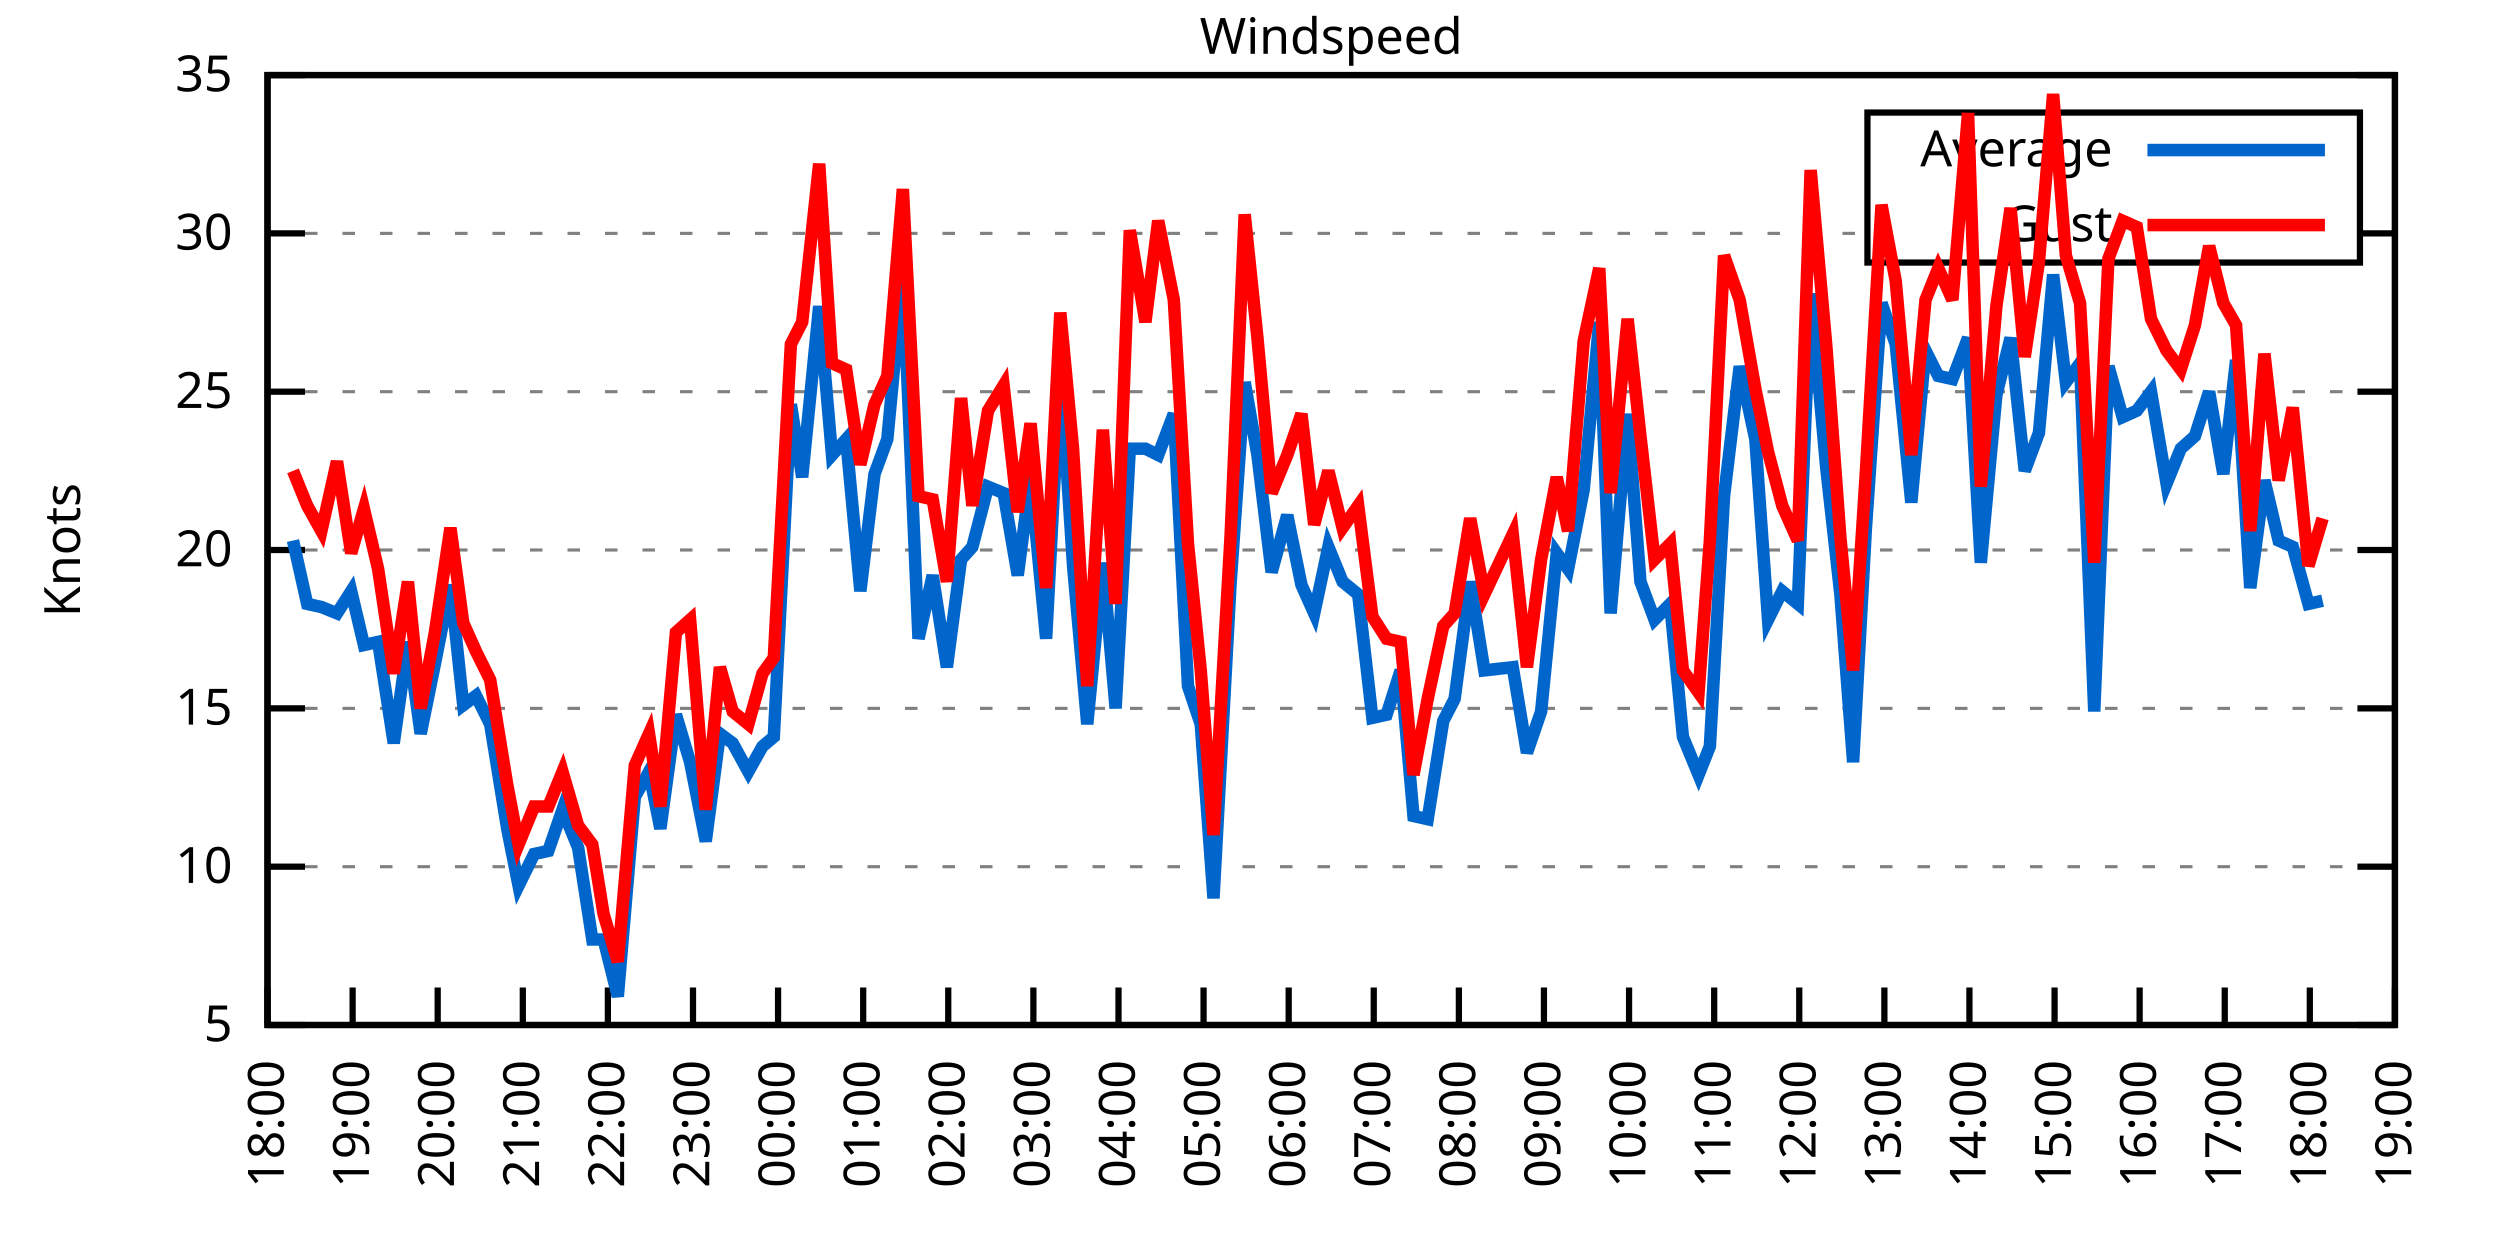
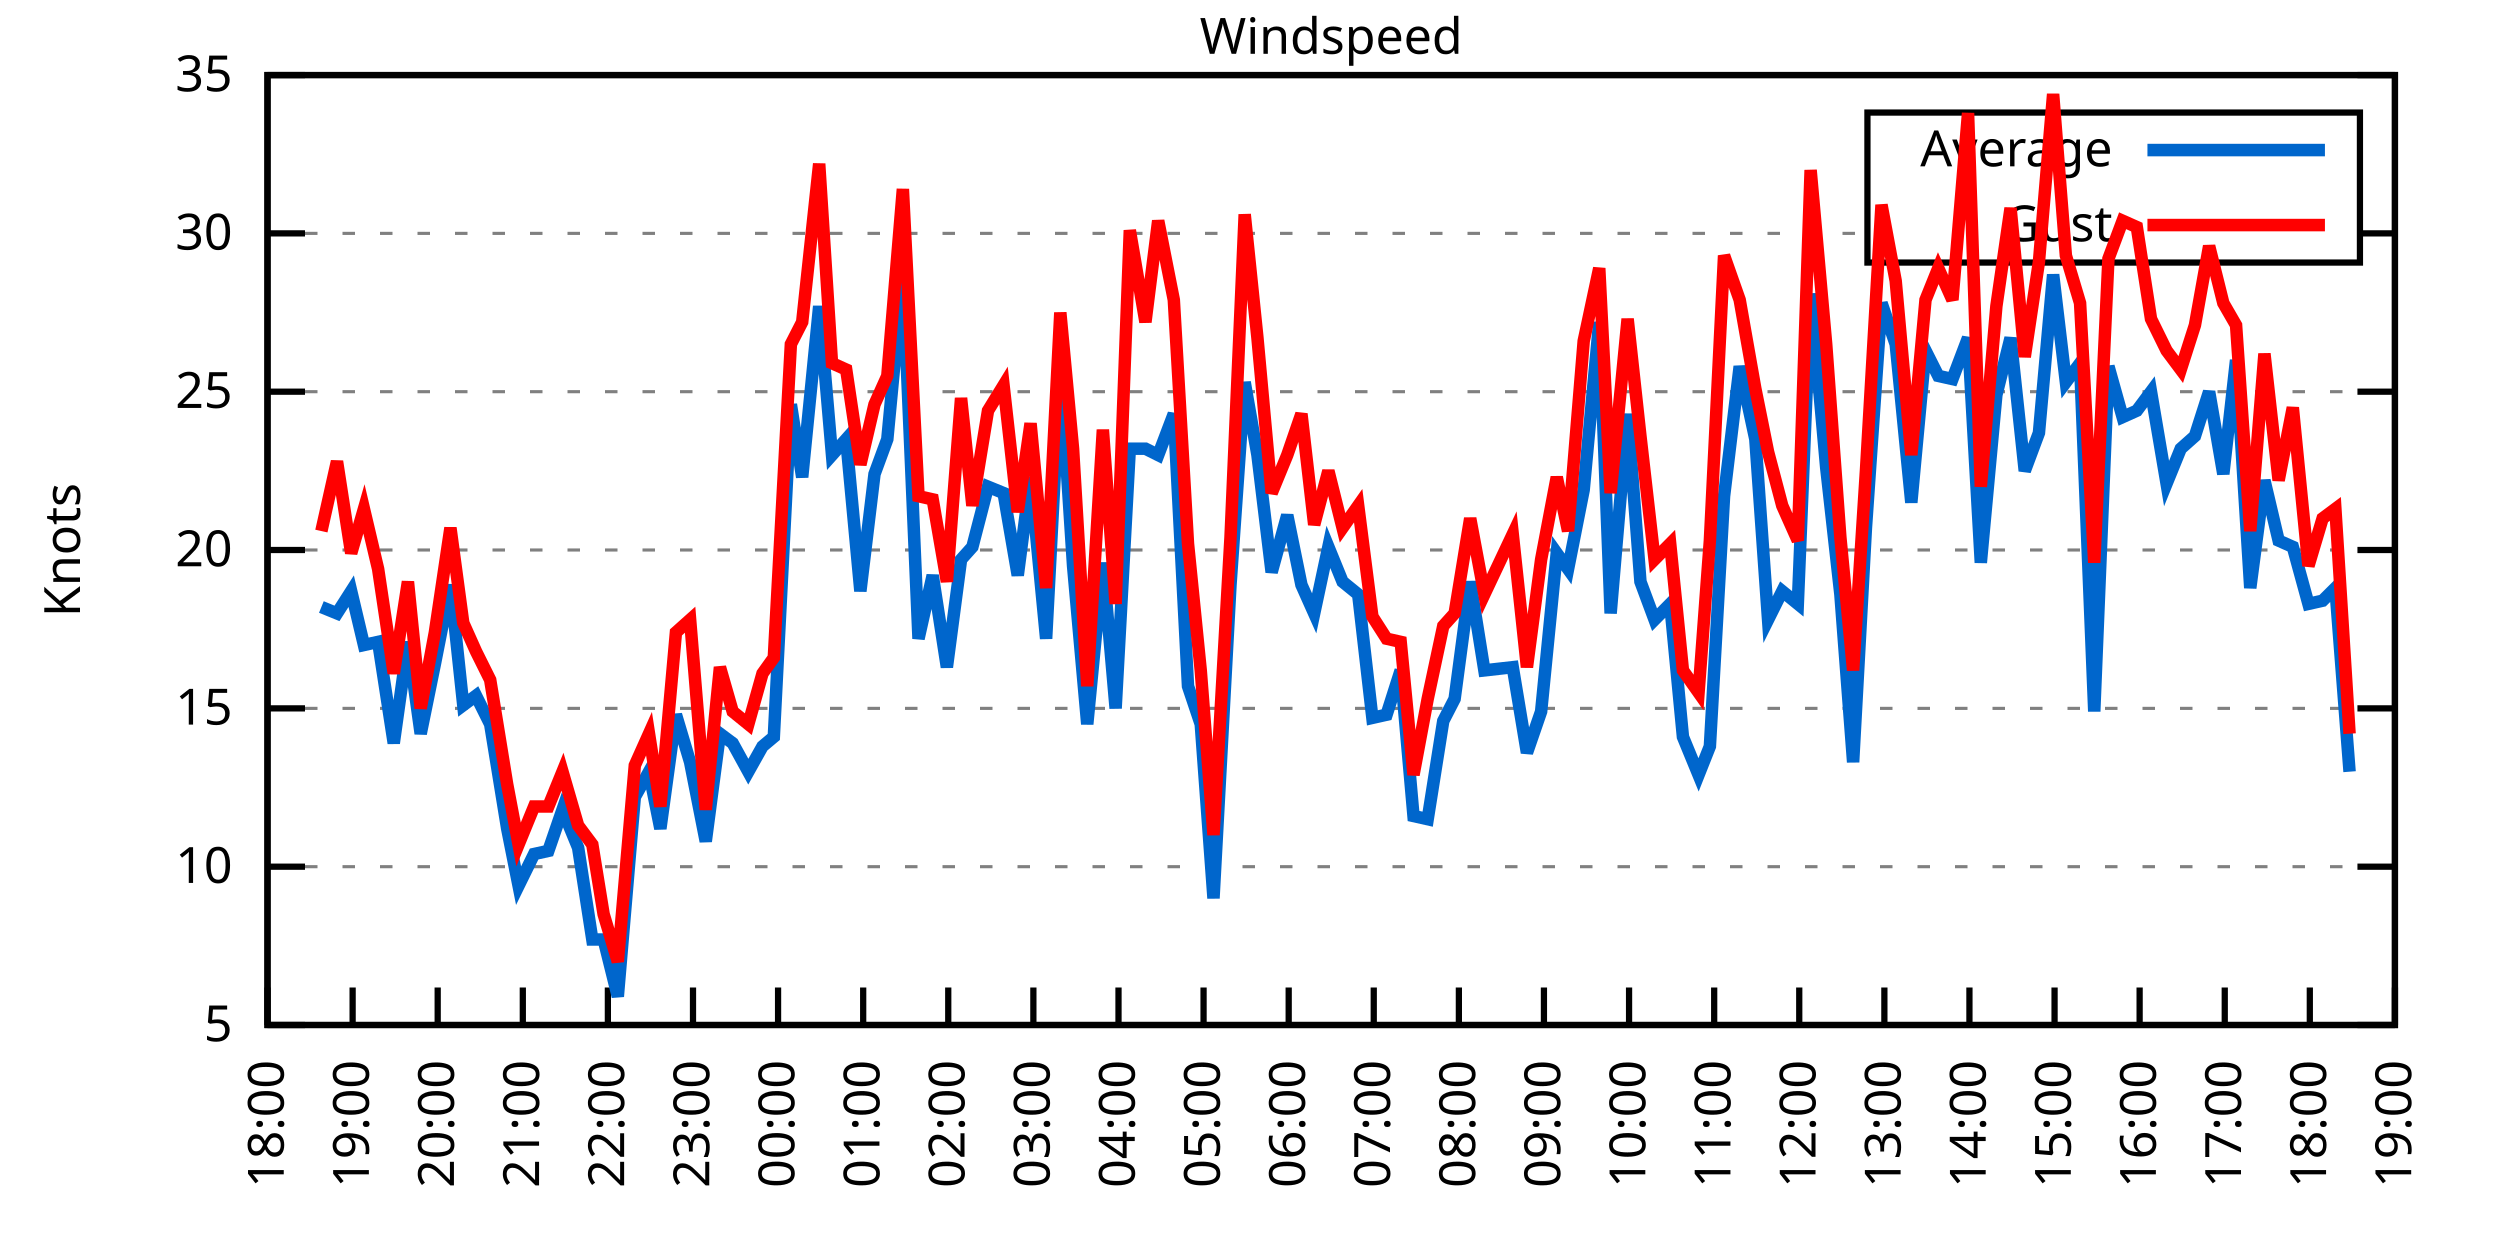
<svg xmlns="http://www.w3.org/2000/svg" xmlns:xlink="http://www.w3.org/1999/xlink" width="400" height="200" viewBox="0 0 400 200">
  <g id="gnuplot_canvas">
    <rect x="0" y="0" width="400" height="200" fill="none" />
    <defs>
      <circle id="gpDot" r="0.5" stroke-width="0.5" stroke="currentColor" />
      <path id="gpPt0" stroke-width="0.333" stroke="currentColor" d="M-1,0 h2 M0,-1 v2" />
      <path id="gpPt1" stroke-width="0.333" stroke="currentColor" d="M-1,-1 L1,1 M1,-1 L-1,1" />
      <path id="gpPt2" stroke-width="0.333" stroke="currentColor" d="M-1,0 L1,0 M0,-1 L0,1 M-1,-1 L1,1 M-1,1 L1,-1" />
      <rect id="gpPt3" stroke-width="0.333" stroke="currentColor" x="-1" y="-1" width="2" height="2" />
      <rect id="gpPt4" stroke-width="0.333" stroke="currentColor" fill="currentColor" x="-1" y="-1" width="2" height="2" />
      <circle id="gpPt5" stroke-width="0.333" stroke="currentColor" cx="0" cy="0" r="1" />
      <use xlink:href="#gpPt5" id="gpPt6" fill="currentColor" stroke="none" />
      <path id="gpPt7" stroke-width="0.333" stroke="currentColor" d="M0,-1.33 L-1.33,0.67 L1.33,0.67 z" />
      <use xlink:href="#gpPt7" id="gpPt8" fill="currentColor" stroke="none" />
      <use xlink:href="#gpPt7" id="gpPt9" stroke="currentColor" transform="rotate(180)" />
      <use xlink:href="#gpPt9" id="gpPt10" fill="currentColor" stroke="none" />
      <use xlink:href="#gpPt3" id="gpPt11" stroke="currentColor" transform="rotate(45)" />
      <use xlink:href="#gpPt11" id="gpPt12" fill="currentColor" stroke="none" />
      <path id="gpPt13" stroke-width="0.333" stroke="currentColor" d="M0,1.330 L1.265,0.411 L0.782,-1.067 L-0.782,-1.076 L-1.265,0.411 z" />
      <use xlink:href="#gpPt13" id="gpPt14" fill="currentColor" stroke="none" />
      <filter id="textbox" filterUnits="objectBoundingBox" x="0" y="0" height="1" width="1">
        <feFlood flood-color="white" flood-opacity="1" result="bgnd" />
        <feComposite in="SourceGraphic" in2="bgnd" operator="atop" />
      </filter>
      <filter id="greybox" filterUnits="objectBoundingBox" x="0" y="0" height="1" width="1">
        <feFlood flood-color="lightgrey" flood-opacity="1" result="grey" />
        <feComposite in="SourceGraphic" in2="grey" operator="atop" />
      </filter>
    </defs>
    <g fill="none" color="white" stroke="currentColor" stroke-width="1.00" stroke-linecap="butt" stroke-linejoin="miter">
</g>
    <g fill="none" color="black" stroke="currentColor" stroke-width="1.00" stroke-linecap="butt" stroke-linejoin="miter">
      <g stroke="none" shape-rendering="crispEdges">
        <polygon fill="rgb(255, 255, 255)" points="42.80,164.00 383.18,164.00 383.18,12.02 42.80,12.02 " />
      </g>
    </g>
    <g fill="none" color="black" stroke="currentColor" stroke-width="1.00" stroke-linecap="butt" stroke-linejoin="miter">
</g>
    <g fill="none" color="black" stroke="black" stroke-width="0.50" stroke-linecap="butt" stroke-linejoin="miter">
</g>
    <g fill="none" color="gray" stroke="currentColor" stroke-width="0.50" stroke-linecap="butt" stroke-linejoin="miter">
      <path stroke="gray" stroke-dasharray="2,4" class="gridline" d="M42.80,164.00 L383.19,164.00  " />
    </g>
    <g fill="none" color="gray" stroke="gray" stroke-width="1.00" stroke-linecap="butt" stroke-linejoin="miter">
</g>
    <g fill="none" color="black" stroke="currentColor" stroke-width="1.00" stroke-linecap="butt" stroke-linejoin="miter">
      <path stroke="black" d="M42.80,164.00 L48.80,164.00 M383.19,164.00 L377.19,164.00  " />
      <g transform="translate(37.20,166.60)" stroke="none" fill="black" font-family="Sans" font-size="8.00" text-anchor="end">
        <text>
          <tspan font-family="Sans"> 5</tspan>
        </text>
      </g>
    </g>
    <g fill="none" color="black" stroke="currentColor" stroke-width="1.00" stroke-linecap="butt" stroke-linejoin="miter">
</g>
    <g fill="none" color="black" stroke="black" stroke-width="0.50" stroke-linecap="butt" stroke-linejoin="miter">
</g>
    <g fill="none" color="gray" stroke="currentColor" stroke-width="0.50" stroke-linecap="butt" stroke-linejoin="miter">
      <path stroke="gray" stroke-dasharray="2,4" class="gridline" d="M42.80,138.67 L383.19,138.67  " />
    </g>
    <g fill="none" color="gray" stroke="gray" stroke-width="1.00" stroke-linecap="butt" stroke-linejoin="miter">
</g>
    <g fill="none" color="black" stroke="currentColor" stroke-width="1.00" stroke-linecap="butt" stroke-linejoin="miter">
      <path stroke="black" d="M42.80,138.67 L48.80,138.67 M383.19,138.67 L377.19,138.67  " />
      <g transform="translate(37.20,141.27)" stroke="none" fill="black" font-family="Sans" font-size="8.00" text-anchor="end">
        <text>
          <tspan font-family="Sans"> 10</tspan>
        </text>
      </g>
    </g>
    <g fill="none" color="black" stroke="currentColor" stroke-width="1.00" stroke-linecap="butt" stroke-linejoin="miter">
</g>
    <g fill="none" color="black" stroke="black" stroke-width="0.50" stroke-linecap="butt" stroke-linejoin="miter">
</g>
    <g fill="none" color="gray" stroke="currentColor" stroke-width="0.50" stroke-linecap="butt" stroke-linejoin="miter">
      <path stroke="gray" stroke-dasharray="2,4" class="gridline" d="M42.80,113.34 L383.19,113.34  " />
    </g>
    <g fill="none" color="gray" stroke="gray" stroke-width="1.00" stroke-linecap="butt" stroke-linejoin="miter">
</g>
    <g fill="none" color="black" stroke="currentColor" stroke-width="1.00" stroke-linecap="butt" stroke-linejoin="miter">
      <path stroke="black" d="M42.80,113.34 L48.80,113.34 M383.19,113.34 L377.19,113.34  " />
      <g transform="translate(37.20,115.94)" stroke="none" fill="black" font-family="Sans" font-size="8.00" text-anchor="end">
        <text>
          <tspan font-family="Sans"> 15</tspan>
        </text>
      </g>
    </g>
    <g fill="none" color="black" stroke="currentColor" stroke-width="1.00" stroke-linecap="butt" stroke-linejoin="miter">
</g>
    <g fill="none" color="black" stroke="black" stroke-width="0.50" stroke-linecap="butt" stroke-linejoin="miter">
</g>
    <g fill="none" color="gray" stroke="currentColor" stroke-width="0.50" stroke-linecap="butt" stroke-linejoin="miter">
      <path stroke="gray" stroke-dasharray="2,4" class="gridline" d="M42.80,88.00 L383.19,88.00  " />
    </g>
    <g fill="none" color="gray" stroke="gray" stroke-width="1.00" stroke-linecap="butt" stroke-linejoin="miter">
</g>
    <g fill="none" color="black" stroke="currentColor" stroke-width="1.00" stroke-linecap="butt" stroke-linejoin="miter">
      <path stroke="black" d="M42.80,88.00 L48.80,88.00 M383.19,88.00 L377.19,88.00  " />
      <g transform="translate(37.20,90.60)" stroke="none" fill="black" font-family="Sans" font-size="8.00" text-anchor="end">
        <text>
          <tspan font-family="Sans"> 20</tspan>
        </text>
      </g>
    </g>
    <g fill="none" color="black" stroke="currentColor" stroke-width="1.00" stroke-linecap="butt" stroke-linejoin="miter">
</g>
    <g fill="none" color="black" stroke="black" stroke-width="0.50" stroke-linecap="butt" stroke-linejoin="miter">
</g>
    <g fill="none" color="gray" stroke="currentColor" stroke-width="0.50" stroke-linecap="butt" stroke-linejoin="miter">
      <path stroke="gray" stroke-dasharray="2,4" class="gridline" d="M42.80,62.67 L383.19,62.67  " />
    </g>
    <g fill="none" color="gray" stroke="gray" stroke-width="1.00" stroke-linecap="butt" stroke-linejoin="miter">
</g>
    <g fill="none" color="black" stroke="currentColor" stroke-width="1.00" stroke-linecap="butt" stroke-linejoin="miter">
      <path stroke="black" d="M42.80,62.67 L48.80,62.67 M383.19,62.67 L377.19,62.67  " />
      <g transform="translate(37.20,65.27)" stroke="none" fill="black" font-family="Sans" font-size="8.00" text-anchor="end">
        <text>
          <tspan font-family="Sans"> 25</tspan>
        </text>
      </g>
    </g>
    <g fill="none" color="black" stroke="currentColor" stroke-width="1.00" stroke-linecap="butt" stroke-linejoin="miter">
</g>
    <g fill="none" color="black" stroke="black" stroke-width="0.50" stroke-linecap="butt" stroke-linejoin="miter">
</g>
    <g fill="none" color="gray" stroke="currentColor" stroke-width="0.50" stroke-linecap="butt" stroke-linejoin="miter">
      <path stroke="gray" stroke-dasharray="2,4" class="gridline" d="M42.80,37.34 L298.79,37.34 M377.59,37.34 L383.19,37.34  " />
    </g>
    <g fill="none" color="gray" stroke="gray" stroke-width="1.00" stroke-linecap="butt" stroke-linejoin="miter">
</g>
    <g fill="none" color="black" stroke="currentColor" stroke-width="1.00" stroke-linecap="butt" stroke-linejoin="miter">
      <path stroke="black" d="M42.80,37.34 L48.80,37.34 M383.19,37.34 L377.19,37.34  " />
      <g transform="translate(37.20,39.94)" stroke="none" fill="black" font-family="Sans" font-size="8.00" text-anchor="end">
        <text>
          <tspan font-family="Sans"> 30</tspan>
        </text>
      </g>
    </g>
    <g fill="none" color="black" stroke="currentColor" stroke-width="1.00" stroke-linecap="butt" stroke-linejoin="miter">
</g>
    <g fill="none" color="black" stroke="black" stroke-width="0.50" stroke-linecap="butt" stroke-linejoin="miter">
</g>
    <g fill="none" color="gray" stroke="currentColor" stroke-width="0.50" stroke-linecap="butt" stroke-linejoin="miter">
      <path stroke="gray" stroke-dasharray="2,4" class="gridline" d="M42.80,12.01 L383.19,12.01  " />
    </g>
    <g fill="none" color="gray" stroke="gray" stroke-width="1.00" stroke-linecap="butt" stroke-linejoin="miter">
</g>
    <g fill="none" color="black" stroke="currentColor" stroke-width="1.00" stroke-linecap="butt" stroke-linejoin="miter">
      <path stroke="black" d="M42.80,12.01 L48.80,12.01 M383.19,12.01 L377.19,12.01  " />
      <g transform="translate(37.20,14.61)" stroke="none" fill="black" font-family="Sans" font-size="8.00" text-anchor="end">
        <text>
          <tspan font-family="Sans"> 35</tspan>
        </text>
      </g>
    </g>
    <g fill="none" color="black" stroke="currentColor" stroke-width="1.00" stroke-linecap="butt" stroke-linejoin="miter">
      <path stroke="black" d="M42.80,164.00 L42.80,158.00  " />
      <g transform="translate(45.40,169.60) rotate(270.00)" stroke="none" fill="black" font-family="Sans" font-size="8.00" text-anchor="end">
        <text>
          <tspan font-family="Sans">18:00</tspan>
        </text>
      </g>
    </g>
    <g fill="none" color="black" stroke="currentColor" stroke-width="1.00" stroke-linecap="butt" stroke-linejoin="miter">
      <path stroke="black" d="M56.42,164.00 L56.42,158.00  " />
      <g transform="translate(59.02,169.60) rotate(270.00)" stroke="none" fill="black" font-family="Sans" font-size="8.00" text-anchor="end">
        <text>
          <tspan font-family="Sans">19:00</tspan>
        </text>
      </g>
    </g>
    <g fill="none" color="black" stroke="currentColor" stroke-width="1.00" stroke-linecap="butt" stroke-linejoin="miter">
      <path stroke="black" d="M70.03,164.00 L70.03,158.00  " />
      <g transform="translate(72.63,169.60) rotate(270.00)" stroke="none" fill="black" font-family="Sans" font-size="8.00" text-anchor="end">
        <text>
          <tspan font-family="Sans">20:00</tspan>
        </text>
      </g>
    </g>
    <g fill="none" color="black" stroke="currentColor" stroke-width="1.00" stroke-linecap="butt" stroke-linejoin="miter">
      <path stroke="black" d="M83.65,164.00 L83.65,158.00  " />
      <g transform="translate(86.25,169.60) rotate(270.00)" stroke="none" fill="black" font-family="Sans" font-size="8.00" text-anchor="end">
        <text>
          <tspan font-family="Sans">21:00</tspan>
        </text>
      </g>
    </g>
    <g fill="none" color="black" stroke="currentColor" stroke-width="1.00" stroke-linecap="butt" stroke-linejoin="miter">
      <path stroke="black" d="M97.26,164.00 L97.26,158.00  " />
      <g transform="translate(99.86,169.60) rotate(270.00)" stroke="none" fill="black" font-family="Sans" font-size="8.00" text-anchor="end">
        <text>
          <tspan font-family="Sans">22:00</tspan>
        </text>
      </g>
    </g>
    <g fill="none" color="black" stroke="currentColor" stroke-width="1.00" stroke-linecap="butt" stroke-linejoin="miter">
      <path stroke="black" d="M110.88,164.00 L110.88,158.00  " />
      <g transform="translate(113.48,169.60) rotate(270.00)" stroke="none" fill="black" font-family="Sans" font-size="8.00" text-anchor="end">
        <text>
          <tspan font-family="Sans">23:00</tspan>
        </text>
      </g>
    </g>
    <g fill="none" color="black" stroke="currentColor" stroke-width="1.00" stroke-linecap="butt" stroke-linejoin="miter">
      <path stroke="black" d="M124.49,164.00 L124.49,158.00  " />
      <g transform="translate(127.09,169.60) rotate(270.00)" stroke="none" fill="black" font-family="Sans" font-size="8.00" text-anchor="end">
        <text>
          <tspan font-family="Sans">00:00</tspan>
        </text>
      </g>
    </g>
    <g fill="none" color="black" stroke="currentColor" stroke-width="1.00" stroke-linecap="butt" stroke-linejoin="miter">
      <path stroke="black" d="M138.11,164.00 L138.11,158.00  " />
      <g transform="translate(140.71,169.60) rotate(270.00)" stroke="none" fill="black" font-family="Sans" font-size="8.00" text-anchor="end">
        <text>
          <tspan font-family="Sans">01:00</tspan>
        </text>
      </g>
    </g>
    <g fill="none" color="black" stroke="currentColor" stroke-width="1.00" stroke-linecap="butt" stroke-linejoin="miter">
      <path stroke="black" d="M151.72,164.00 L151.72,158.00  " />
      <g transform="translate(154.32,169.60) rotate(270.00)" stroke="none" fill="black" font-family="Sans" font-size="8.00" text-anchor="end">
        <text>
          <tspan font-family="Sans">02:00</tspan>
        </text>
      </g>
    </g>
    <g fill="none" color="black" stroke="currentColor" stroke-width="1.00" stroke-linecap="butt" stroke-linejoin="miter">
      <path stroke="black" d="M165.34,164.00 L165.34,158.00  " />
      <g transform="translate(167.94,169.60) rotate(270.00)" stroke="none" fill="black" font-family="Sans" font-size="8.00" text-anchor="end">
        <text>
          <tspan font-family="Sans">03:00</tspan>
        </text>
      </g>
    </g>
    <g fill="none" color="black" stroke="currentColor" stroke-width="1.00" stroke-linecap="butt" stroke-linejoin="miter">
      <path stroke="black" d="M178.96,164.00 L178.96,158.00  " />
      <g transform="translate(181.56,169.60) rotate(270.00)" stroke="none" fill="black" font-family="Sans" font-size="8.00" text-anchor="end">
        <text>
          <tspan font-family="Sans">04:00</tspan>
        </text>
      </g>
    </g>
    <g fill="none" color="black" stroke="currentColor" stroke-width="1.00" stroke-linecap="butt" stroke-linejoin="miter">
      <path stroke="black" d="M192.57,164.00 L192.57,158.00  " />
      <g transform="translate(195.17,169.60) rotate(270.00)" stroke="none" fill="black" font-family="Sans" font-size="8.00" text-anchor="end">
        <text>
          <tspan font-family="Sans">05:00</tspan>
        </text>
      </g>
    </g>
    <g fill="none" color="black" stroke="currentColor" stroke-width="1.00" stroke-linecap="butt" stroke-linejoin="miter">
      <path stroke="black" d="M206.19,164.00 L206.19,158.00  " />
      <g transform="translate(208.79,169.60) rotate(270.00)" stroke="none" fill="black" font-family="Sans" font-size="8.00" text-anchor="end">
        <text>
          <tspan font-family="Sans">06:00</tspan>
        </text>
      </g>
    </g>
    <g fill="none" color="black" stroke="currentColor" stroke-width="1.00" stroke-linecap="butt" stroke-linejoin="miter">
      <path stroke="black" d="M219.80,164.00 L219.80,158.00  " />
      <g transform="translate(222.40,169.60) rotate(270.00)" stroke="none" fill="black" font-family="Sans" font-size="8.00" text-anchor="end">
        <text>
          <tspan font-family="Sans">07:00</tspan>
        </text>
      </g>
    </g>
    <g fill="none" color="black" stroke="currentColor" stroke-width="1.00" stroke-linecap="butt" stroke-linejoin="miter">
      <path stroke="black" d="M233.42,164.00 L233.42,158.00  " />
      <g transform="translate(236.02,169.60) rotate(270.00)" stroke="none" fill="black" font-family="Sans" font-size="8.00" text-anchor="end">
        <text>
          <tspan font-family="Sans">08:00</tspan>
        </text>
      </g>
    </g>
    <g fill="none" color="black" stroke="currentColor" stroke-width="1.00" stroke-linecap="butt" stroke-linejoin="miter">
      <path stroke="black" d="M247.03,164.00 L247.03,158.00  " />
      <g transform="translate(249.63,169.60) rotate(270.00)" stroke="none" fill="black" font-family="Sans" font-size="8.00" text-anchor="end">
        <text>
          <tspan font-family="Sans">09:00</tspan>
        </text>
      </g>
    </g>
    <g fill="none" color="black" stroke="currentColor" stroke-width="1.00" stroke-linecap="butt" stroke-linejoin="miter">
      <path stroke="black" d="M260.65,164.00 L260.65,158.00  " />
      <g transform="translate(263.25,169.60) rotate(270.00)" stroke="none" fill="black" font-family="Sans" font-size="8.00" text-anchor="end">
        <text>
          <tspan font-family="Sans">10:00</tspan>
        </text>
      </g>
    </g>
    <g fill="none" color="black" stroke="currentColor" stroke-width="1.00" stroke-linecap="butt" stroke-linejoin="miter">
      <path stroke="black" d="M274.27,164.00 L274.27,158.00  " />
      <g transform="translate(276.87,169.60) rotate(270.00)" stroke="none" fill="black" font-family="Sans" font-size="8.00" text-anchor="end">
        <text>
          <tspan font-family="Sans">11:00</tspan>
        </text>
      </g>
    </g>
    <g fill="none" color="black" stroke="currentColor" stroke-width="1.00" stroke-linecap="butt" stroke-linejoin="miter">
      <path stroke="black" d="M287.88,164.00 L287.88,158.00  " />
      <g transform="translate(290.48,169.60) rotate(270.00)" stroke="none" fill="black" font-family="Sans" font-size="8.00" text-anchor="end">
        <text>
          <tspan font-family="Sans">12:00</tspan>
        </text>
      </g>
    </g>
    <g fill="none" color="black" stroke="currentColor" stroke-width="1.00" stroke-linecap="butt" stroke-linejoin="miter">
      <path stroke="black" d="M301.50,164.00 L301.50,158.00  " />
      <g transform="translate(304.10,169.60) rotate(270.00)" stroke="none" fill="black" font-family="Sans" font-size="8.00" text-anchor="end">
        <text>
          <tspan font-family="Sans">13:00</tspan>
        </text>
      </g>
    </g>
    <g fill="none" color="black" stroke="currentColor" stroke-width="1.00" stroke-linecap="butt" stroke-linejoin="miter">
      <path stroke="black" d="M315.11,164.00 L315.11,158.00  " />
      <g transform="translate(317.71,169.60) rotate(270.00)" stroke="none" fill="black" font-family="Sans" font-size="8.00" text-anchor="end">
        <text>
          <tspan font-family="Sans">14:00</tspan>
        </text>
      </g>
    </g>
    <g fill="none" color="black" stroke="currentColor" stroke-width="1.00" stroke-linecap="butt" stroke-linejoin="miter">
      <path stroke="black" d="M328.73,164.00 L328.73,158.00  " />
      <g transform="translate(331.33,169.60) rotate(270.00)" stroke="none" fill="black" font-family="Sans" font-size="8.00" text-anchor="end">
        <text>
          <tspan font-family="Sans">15:00</tspan>
        </text>
      </g>
    </g>
    <g fill="none" color="black" stroke="currentColor" stroke-width="1.00" stroke-linecap="butt" stroke-linejoin="miter">
      <path stroke="black" d="M342.34,164.00 L342.34,158.00  " />
      <g transform="translate(344.94,169.60) rotate(270.00)" stroke="none" fill="black" font-family="Sans" font-size="8.00" text-anchor="end">
        <text>
          <tspan font-family="Sans">16:00</tspan>
        </text>
      </g>
    </g>
    <g fill="none" color="black" stroke="currentColor" stroke-width="1.00" stroke-linecap="butt" stroke-linejoin="miter">
      <path stroke="black" d="M355.96,164.00 L355.96,158.00  " />
      <g transform="translate(358.56,169.60) rotate(270.00)" stroke="none" fill="black" font-family="Sans" font-size="8.00" text-anchor="end">
        <text>
          <tspan font-family="Sans">17:00</tspan>
        </text>
      </g>
    </g>
    <g fill="none" color="black" stroke="currentColor" stroke-width="1.00" stroke-linecap="butt" stroke-linejoin="miter">
      <path stroke="black" d="M369.57,164.00 L369.57,158.00  " />
      <g transform="translate(372.17,169.60) rotate(270.00)" stroke="none" fill="black" font-family="Sans" font-size="8.00" text-anchor="end">
        <text>
          <tspan font-family="Sans">18:00</tspan>
        </text>
      </g>
    </g>
    <g fill="none" color="black" stroke="currentColor" stroke-width="1.00" stroke-linecap="butt" stroke-linejoin="miter">
      <path stroke="black" d="M383.19,164.00 L383.19,158.00  " />
      <g transform="translate(385.79,169.60) rotate(270.00)" stroke="none" fill="black" font-family="Sans" font-size="8.00" text-anchor="end">
        <text>
          <tspan font-family="Sans">19:00</tspan>
        </text>
      </g>
    </g>
    <g fill="none" color="black" stroke="currentColor" stroke-width="1.00" stroke-linecap="butt" stroke-linejoin="miter">
</g>
    <g fill="none" color="black" stroke="currentColor" stroke-width="1.00" stroke-linecap="butt" stroke-linejoin="miter">
      <path stroke="black" d="M42.80,12.01 L42.80,164.00 L383.19,164.00 L383.19,12.01 L42.80,12.01 Z  " />
    </g>
    <g fill="none" color="black" stroke="currentColor" stroke-width="1.00" stroke-linecap="butt" stroke-linejoin="miter">
</g>
    <g fill="none" color="black" stroke="currentColor" stroke-width="1.00" stroke-linecap="butt" stroke-linejoin="miter">
      <path stroke="black" d="M298.79,42.01 L298.79,18.01 L377.59,18.01 L377.59,42.01 L298.79,42.01 Z  " />
    </g>
    <g id="Windspeed_plot_1">
      <g fill="none" color="white" stroke="black" stroke-width="2.00" stroke-linecap="butt" stroke-linejoin="miter">
</g>
      <g fill="none" color="black" stroke="currentColor" stroke-width="2.00" stroke-linecap="butt" stroke-linejoin="miter">
        <g transform="translate(337.99,26.61)" stroke="none" fill="black" font-family="Sans" font-size="8.00" text-anchor="end">
          <text>
            <tspan font-family="Sans">Average</tspan>
          </text>
        </g>
      </g>
      <g fill="none" color="black" stroke="currentColor" stroke-width="2.00" stroke-linecap="butt" stroke-linejoin="miter">
-         <path stroke="rgb(  0, 102, 204)" d="M343.59,24.01 L371.99,24.01 M46.88,86.49 L49.15,96.62 L51.42,97.12 L53.92,98.14 L56.19,94.59 L58.23,103.20   L60.50,102.70 L63.00,118.91 L65.27,102.70 L67.31,117.39 L69.58,106.24 L72.07,93.58 L74.12,112.83 L76.16,111.31   L78.43,115.87 L81.15,132.59 L82.97,141.71 L85.46,136.64 L87.73,136.14 L90.00,129.55 L92.50,135.63 L94.77,150.32   L96.58,150.32 L98.85,159.44 L101.57,127.52 L103.84,123.47 L105.66,132.59 L108.15,114.35 L110.42,121.95 L112.92,134.62   L115.19,117.39 L117.23,118.91 L119.73,123.47 L122.00,119.42 L123.81,117.90 L126.54,64.70 L128.35,76.35 L131.07,48.99   L133.12,72.81 L135.39,70.27 L137.66,94.59 L139.92,75.85 L141.97,70.27 L144.46,43.93 L146.96,102.19 L149.23,92.06   L151.50,106.75 L153.77,89.52 L155.58,87.50 L158.08,77.87 L160.57,78.89 L162.84,92.06 L164.89,76.35 L167.38,102.19   L169.65,59.13 L171.69,90.54 L173.96,115.87 L176.46,90.03 L178.50,113.34 L180.77,71.79 L183.27,71.79 L185.31,72.81   L187.81,66.22 L190.08,109.79 L192.12,115.87 L194.16,143.73 L196.88,93.58 L199.15,61.15 L201.19,72.81 L203.46,91.55   L205.96,82.43 L208.23,93.58 L210.27,98.14 L212.54,87.50 L214.81,93.07 L217.31,95.10 L219.58,114.86 L221.85,114.35   L224.11,107.26 L226.16,130.56 L228.43,131.07 L230.92,115.36 L232.74,111.82 L235.23,93.07 L237.50,107.26 L242.04,106.75   L244.31,120.43 L246.58,113.84 L249.08,88.51 L250.89,91.04 L253.39,78.38 L255.88,51.53 L257.70,98.14 L260.42,66.22   L262.47,93.07 L264.73,99.15 L267.23,96.62 L269.27,117.90 L271.77,123.98 L273.58,119.42 L275.85,79.39 L278.35,58.62   L280.85,70.27 L282.89,99.15 L285.16,94.59 L287.65,96.62 L289.70,46.97 L292.19,74.83 L294.46,95.10 L296.50,121.95   L298.55,84.46 L301.04,48.49 L303.31,55.07 L305.81,80.41 L308.08,56.09 L310.12,60.14 L312.39,60.65 L314.89,54.06   L316.93,90.03 L319.42,63.18 L321.69,54.06 L323.96,75.34 L326.23,69.26 L328.50,43.93 L330.54,61.15 L332.81,58.11   L335.08,113.84 L337.35,58.62 L339.62,66.73 L341.89,65.71 L344.16,62.67 L346.65,77.37 L348.92,71.79 L351.19,69.77   L353.46,62.67 L355.73,75.85 L357.77,57.61 L360.04,94.08 L362.31,76.86 L364.58,86.49 L366.85,87.50 L369.35,96.62   L371.62,96.11  " />
+         <path stroke="rgb(  0, 102, 204)" d="M343.59,24.01 L371.99,24.01 M51.42,97.12 L53.92,98.14 L56.19,94.59 L58.23,103.20 L60.50,102.70 L63.00,118.91   L65.27,102.70 L67.31,117.39 L69.58,106.24 L72.07,93.58 L74.12,112.83 L76.16,111.31 L78.43,115.87 L81.15,132.59   L82.97,141.71 L85.46,136.64 L87.73,136.14 L90.00,129.55 L92.50,135.63 L94.77,150.32 L96.58,150.32 L98.85,159.44   L101.57,127.52 L103.84,123.47 L105.66,132.59 L108.15,114.35 L110.42,121.95 L112.92,134.62 L115.19,117.39 L117.23,118.91   L119.73,123.47 L122.00,119.42 L123.81,117.90 L126.54,64.70 L128.35,76.35 L131.07,48.99 L133.12,72.81 L135.39,70.27   L137.66,94.59 L139.92,75.85 L141.97,70.27 L144.46,43.93 L146.96,102.19 L149.23,92.06 L151.50,106.75 L153.77,89.52   L155.58,87.50 L158.08,77.87 L160.57,78.89 L162.84,92.06 L164.89,76.35 L167.38,102.19 L169.65,59.13 L171.69,90.54   L173.96,115.87 L176.46,90.03 L178.50,113.34 L180.77,71.79 L183.27,71.79 L185.31,72.81 L187.81,66.22 L190.08,109.79   L192.12,115.87 L194.16,143.73 L196.88,93.58 L199.15,61.15 L201.19,72.81 L203.46,91.55 L205.96,82.43 L208.23,93.58   L210.27,98.14 L212.54,87.50 L214.81,93.07 L217.31,95.10 L219.58,114.86 L221.85,114.35 L224.11,107.26 L226.16,130.56   L228.43,131.07 L230.92,115.36 L232.74,111.82 L235.23,93.07 L237.50,107.26 L242.04,106.75 L244.31,120.43 L246.58,113.84   L249.08,88.51 L250.89,91.04 L253.39,78.38 L255.88,51.53 L257.70,98.14 L260.42,66.22 L262.47,93.07 L264.73,99.15   L267.23,96.62 L269.27,117.90 L271.77,123.98 L273.58,119.42 L275.85,79.39 L278.35,58.62 L280.85,70.27 L282.89,99.15   L285.16,94.59 L287.65,96.62 L289.70,46.97 L292.19,74.83 L294.46,95.10 L296.50,121.95 L298.55,84.46 L301.04,48.49   L303.31,55.07 L305.81,80.41 L308.08,56.09 L310.12,60.14 L312.39,60.65 L314.89,54.06 L316.93,90.03 L319.42,63.18   L321.69,54.06 L323.96,75.34 L326.23,69.26 L328.50,43.93 L330.54,61.15 L332.81,58.11 L335.08,113.84 L337.35,58.62   L339.62,66.73 L341.89,65.71 L344.16,62.67 L346.65,77.37 L348.92,71.79 L351.19,69.77 L353.46,62.67 L355.73,75.85   L357.77,57.61 L360.04,94.08 L362.31,76.86 L364.58,86.49 L366.85,87.50 L369.35,96.62 L371.62,96.11 L373.66,94.08   L375.93,123.47  " />
      </g>
    </g>
    <g id="Windspeed_plot_2">
      <g fill="none" color="black" stroke="currentColor" stroke-width="2.00" stroke-linecap="butt" stroke-linejoin="miter">
        <g transform="translate(337.99,38.61)" stroke="none" fill="black" font-family="Sans" font-size="8.00" text-anchor="end">
          <text>
            <tspan font-family="Sans">Gust</tspan>
          </text>
        </g>
      </g>
      <g fill="none" color="black" stroke="currentColor" stroke-width="2.00" stroke-linecap="butt" stroke-linejoin="miter">
-         <path stroke="rgb(255,   0,   0)" d="M343.59,36.01 L371.99,36.01 M46.88,75.34 L49.15,80.91 L51.42,84.97 L53.92,73.82 L56.19,88.51 L58.23,81.42   L60.50,91.04 L63.00,107.76 L65.27,93.07 L67.31,113.34 L69.58,101.18 L72.07,84.46 L74.12,99.66 L76.16,104.22   L78.43,108.78 L81.15,125.50 L82.97,135.12 L85.46,129.04 L87.73,129.04 L90.00,123.47 L92.50,132.08 L94.77,135.12   L96.58,146.27 L98.85,153.87 L101.57,122.46 L103.84,117.39 L105.66,129.04 L108.15,101.18 L110.42,99.15 L112.92,129.55   L115.19,106.75 L117.23,113.84 L119.73,115.87 L122.00,107.76 L123.81,105.23 L126.54,55.07 L128.35,51.53 L131.07,26.20   L133.12,58.11 L135.39,59.13 L137.66,74.33 L139.92,64.70 L141.97,60.14 L144.46,30.25 L146.96,79.39 L149.23,79.90   L151.50,93.07 L153.77,63.69 L155.58,80.91 L158.08,65.71 L160.57,61.66 L162.84,81.93 L164.89,67.74 L167.38,94.08   L169.65,50.01 L171.69,71.79 L173.96,109.79 L176.46,68.75 L178.50,96.62 L180.77,36.84 L183.27,51.53 L185.31,35.32   L187.81,47.98 L190.08,86.99 L192.12,107.26 L194.16,133.60 L196.88,85.98 L199.15,34.30 L201.19,54.06 L203.46,78.89   L205.96,72.81 L208.23,66.22 L210.27,83.95 L212.54,75.34 L214.81,84.46 L217.31,80.91 L219.58,98.64 L221.85,102.19   L224.11,102.70 L226.16,123.98 L228.43,111.82 L230.92,100.16 L232.74,98.14 L235.23,82.94 L237.50,95.10 L242.04,85.47   L244.31,106.75 L246.58,89.52 L249.08,76.35 L250.89,84.97 L253.39,54.57 L255.88,42.91 L257.70,78.89 L260.42,51.02   L262.47,69.77 L264.73,89.52 L267.23,86.99 L269.27,107.26 L271.77,110.80 L273.58,86.49 L275.85,40.89 L278.35,47.98   L280.85,62.17 L282.89,72.30 L285.16,80.91 L287.65,86.49 L289.70,27.21 L292.19,55.07 L294.46,85.98 L296.50,107.26   L298.55,75.34 L301.04,32.78 L303.31,44.94 L305.81,72.81 L308.08,47.98 L310.12,42.91 L312.39,47.98 L314.89,18.09   L316.93,77.87 L319.42,48.99 L321.69,33.29 L323.96,57.10 L326.23,41.90 L328.50,15.05 L330.54,40.89 L332.81,48.49   L335.08,90.03 L337.35,41.39 L339.62,35.32 L341.89,36.33 L344.16,51.02 L346.65,56.09 L348.92,59.13 L351.19,52.03   L353.46,39.37 L355.73,48.49 L357.77,52.03 L360.04,84.97 L362.31,56.59 L364.58,76.86 L366.85,65.21 L369.35,90.54   L371.62,82.94  " />
+         <path stroke="rgb(255,   0,   0)" d="M343.59,36.01 L371.99,36.01 M51.42,84.97 L53.92,73.82 L56.19,88.51 L58.23,81.42 L60.50,91.04 L63.00,107.76   L65.27,93.07 L67.31,113.34 L69.58,101.18 L72.07,84.46 L74.12,99.66 L76.16,104.22 L78.43,108.78 L81.15,125.50   L82.97,135.12 L85.46,129.04 L87.73,129.04 L90.00,123.47 L92.50,132.08 L94.77,135.12 L96.58,146.27 L98.85,153.87   L101.57,122.46 L103.84,117.39 L105.66,129.04 L108.15,101.18 L110.42,99.15 L112.92,129.55 L115.19,106.75 L117.23,113.84   L119.73,115.87 L122.00,107.76 L123.81,105.23 L126.54,55.07 L128.35,51.53 L131.07,26.20 L133.12,58.11 L135.39,59.13   L137.66,74.33 L139.92,64.70 L141.97,60.14 L144.46,30.25 L146.96,79.39 L149.23,79.90 L151.50,93.07 L153.77,63.69   L155.58,80.91 L158.08,65.71 L160.57,61.66 L162.84,81.93 L164.89,67.74 L167.38,94.08 L169.65,50.01 L171.69,71.79   L173.96,109.79 L176.46,68.75 L178.50,96.62 L180.77,36.84 L183.27,51.53 L185.31,35.32 L187.81,47.98 L190.08,86.99   L192.12,107.26 L194.16,133.60 L196.88,85.98 L199.15,34.30 L201.19,54.06 L203.46,78.89 L205.96,72.81 L208.23,66.22   L210.27,83.95 L212.54,75.34 L214.81,84.46 L217.31,80.91 L219.58,98.64 L221.85,102.19 L224.11,102.70 L226.16,123.98   L228.43,111.82 L230.92,100.16 L232.74,98.14 L235.23,82.94 L237.50,95.10 L242.04,85.47 L244.31,106.75 L246.58,89.52   L249.08,76.35 L250.89,84.97 L253.39,54.57 L255.88,42.91 L257.70,78.89 L260.42,51.02 L262.47,69.77 L264.73,89.52   L267.23,86.99 L269.27,107.26 L271.77,110.80 L273.58,86.49 L275.85,40.89 L278.35,47.98 L280.85,62.17 L282.89,72.30   L285.16,80.91 L287.65,86.49 L289.70,27.21 L292.19,55.07 L294.46,85.98 L296.50,107.26 L298.55,75.34 L301.04,32.78   L303.31,44.94 L305.81,72.81 L308.08,47.98 L310.12,42.91 L312.39,47.98 L314.89,18.09 L316.93,77.87 L319.42,48.99   L321.69,33.29 L323.96,57.10 L326.23,41.90 L328.50,15.05 L330.54,40.89 L332.81,48.49 L335.08,90.03 L337.35,41.39   L339.62,35.32 L341.89,36.33 L344.16,51.02 L346.65,56.09 L348.92,59.13 L351.19,52.03 L353.46,39.37 L355.73,48.49   L357.77,52.03 L360.04,84.97 L362.31,56.59 L364.58,76.86 L366.85,65.21 L369.35,90.54 L371.62,82.94 L373.66,81.42   L375.93,117.39  " />
      </g>
    </g>
    <g fill="none" color="black" stroke="currentColor" stroke-width="2.00" stroke-linecap="butt" stroke-linejoin="miter">
</g>
    <g fill="none" color="black" stroke="black" stroke-width="1.00" stroke-linecap="butt" stroke-linejoin="miter">
</g>
    <g fill="none" color="black" stroke="currentColor" stroke-width="1.00" stroke-linecap="butt" stroke-linejoin="miter">
      <path stroke="black" d="M42.80,12.01 L42.80,164.00 L383.19,164.00 L383.19,12.01 L42.80,12.01 Z  " />
      <g transform="translate(12.80,88.01) rotate(270.00)" stroke="none" fill="black" font-family="Sans" font-size="8.00" text-anchor="middle">
        <text>
          <tspan font-family="Sans">Knots</tspan>
        </text>
      </g>
    </g>
    <g fill="none" color="black" stroke="currentColor" stroke-width="1.00" stroke-linecap="butt" stroke-linejoin="miter">
</g>
    <g fill="none" color="black" stroke="currentColor" stroke-width="1.00" stroke-linecap="butt" stroke-linejoin="miter">
      <g transform="translate(212.99,8.61)" stroke="none" fill="black" font-family="Sans" font-size="8.00" text-anchor="middle">
        <text>
          <tspan font-family="Sans">Windspeed</tspan>
        </text>
      </g>
    </g>
    <g fill="none" color="black" stroke="currentColor" stroke-width="1.00" stroke-linecap="butt" stroke-linejoin="miter">
</g>
  </g>
</svg>
